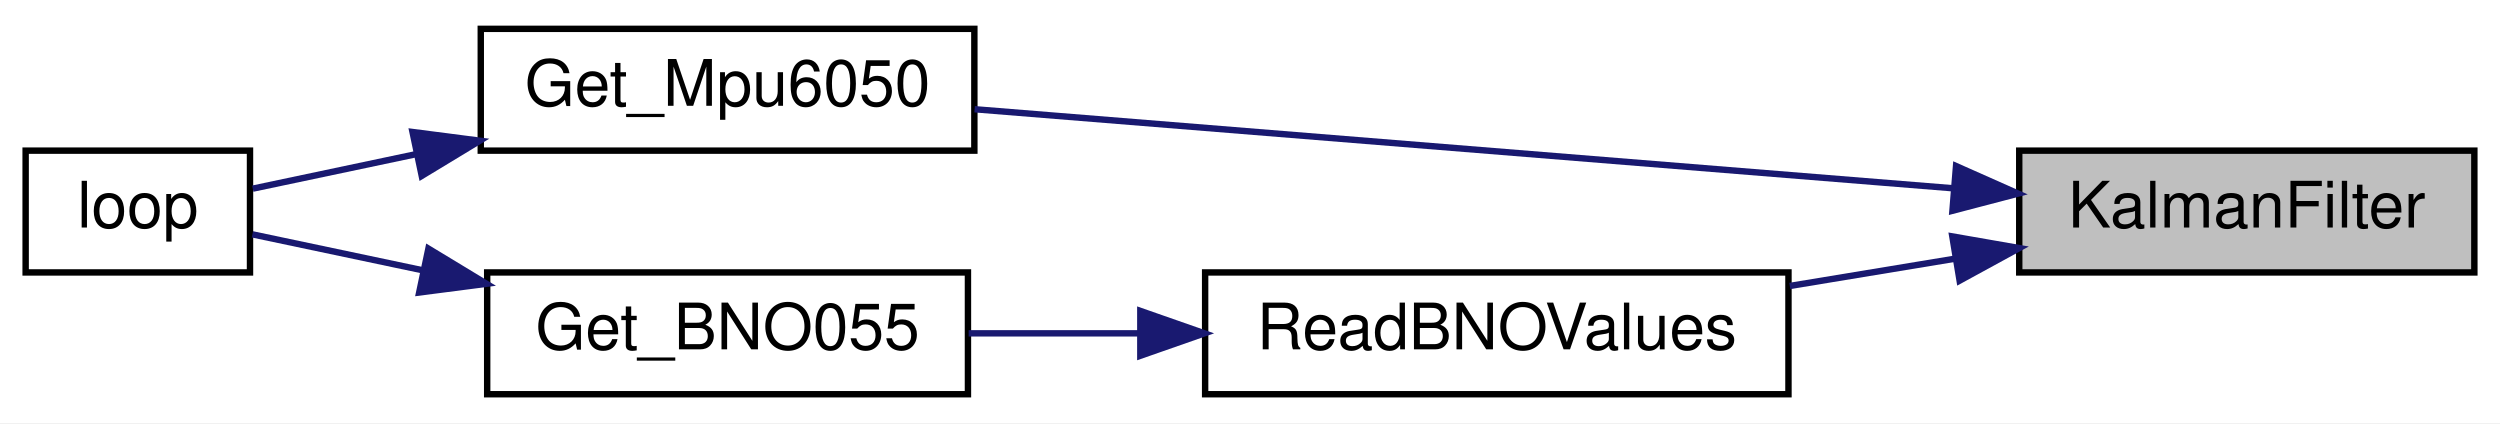
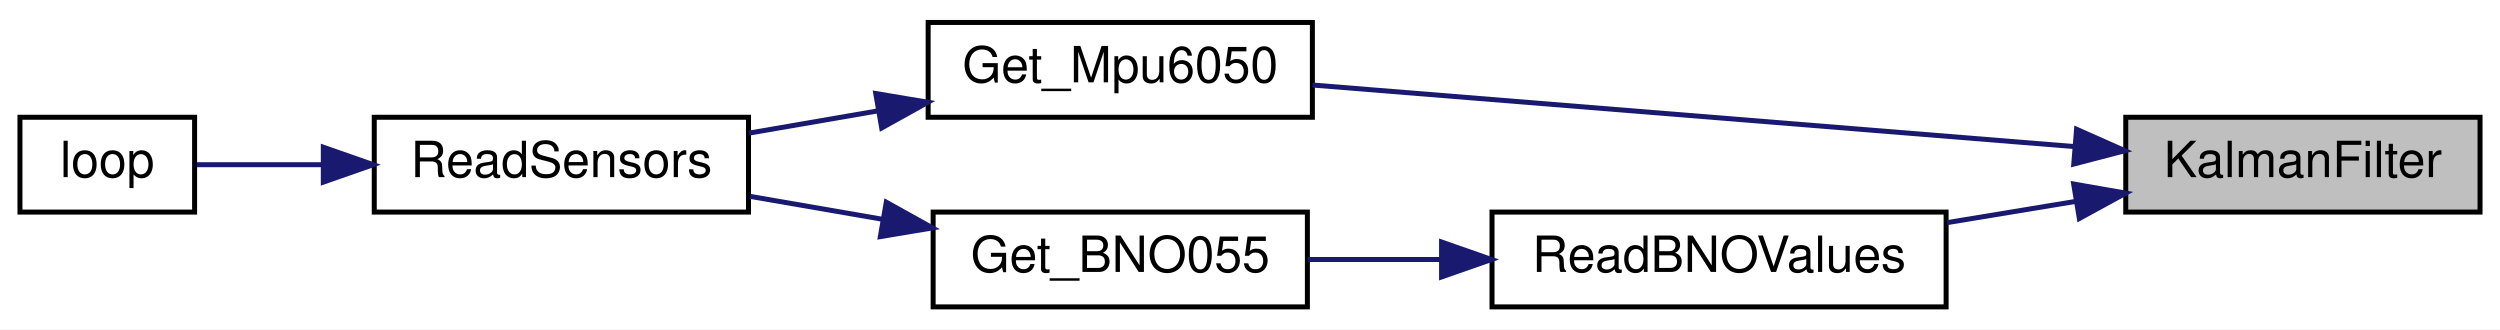
- <svg xmlns="http://www.w3.org/2000/svg" xmlns:xlink="http://www.w3.org/1999/xlink" width="390pt" height="66pt" viewBox="0.00 0.00 390.00 66.00">
+ <svg xmlns="http://www.w3.org/2000/svg" xmlns:xlink="http://www.w3.org/1999/xlink" width="501pt" height="66pt" viewBox="0.00 0.00 501.00 66.00">
  <g id="graph0" class="graph" transform="scale(1 1) rotate(0) translate(4 62)">
-     <polygon fill="white" stroke="transparent" points="-4,4 -4,-62 386,-62 386,4 -4,4" />
+     <polygon fill="white" stroke="transparent" points="-4,4 -4,-62 497,-62 497,4 -4,4" />
    <g id="node1" class="node">
      <g id="a_node1">
        <a xlink:title="Apply a Kalman filter to the IMU's latest data.">
-           <polygon fill="#bfbfbf" stroke="black" points="311,-19.5 311,-38.5 382,-38.5 382,-19.5 311,-19.5" />
-           <text text-anchor="middle" x="346.5" y="-26.5" font-family="Helvetica,sans-Serif" font-size="10.00">KalmanFilter</text>
+           <polygon fill="#bfbfbf" stroke="black" points="422,-19.5 422,-38.5 493,-38.5 493,-19.5 422,-19.5" />
+           <text text-anchor="middle" x="457.5" y="-26.5" font-family="Helvetica,sans-Serif" font-size="10.00">KalmanFilter</text>
        </a>
      </g>
    </g>
    <g id="node2" class="node">
      <g id="a_node2">
        <a xlink:href="imu_8h.html#a9224f8e4acb767972ce76af0ecfd00a7" target="_top" xlink:title=" ">
-           <polygon fill="white" stroke="black" points="71,-38.5 71,-57.5 148,-57.5 148,-38.5 71,-38.5" />
-           <text text-anchor="middle" x="109.5" y="-45.5" font-family="Helvetica,sans-Serif" font-size="10.00">Get_Mpu6050</text>
+           <polygon fill="white" stroke="black" points="182,-38.5 182,-57.5 259,-57.5 259,-38.5 182,-38.5" />
+           <text text-anchor="middle" x="220.5" y="-45.5" font-family="Helvetica,sans-Serif" font-size="10.00">Get_Mpu6050</text>
        </a>
      </g>
    </g>
    <g id="edge1" class="edge">
-       <path fill="none" stroke="midnightblue" d="M300.65,-32.63C256.41,-36.2 189.56,-41.61 148.04,-44.96" />
-       <polygon fill="midnightblue" stroke="midnightblue" points="301.14,-36.1 310.82,-31.8 300.58,-29.12 301.14,-36.1" />
+       <path fill="none" stroke="midnightblue" d="M411.65,-32.63C367.41,-36.2 300.56,-41.61 259.04,-44.96" />
+       <polygon fill="midnightblue" stroke="midnightblue" points="412.14,-36.1 421.82,-31.8 411.58,-29.12 412.14,-36.1" />
+     </g>
+     <g id="node5" class="node">
+       <g id="a_node5">
+         <a xlink:href="imu_8h.html#a4092afcd252a5ca0805d2fd08847a81b" target="_top" xlink:title=" ">
+           <polygon fill="white" stroke="black" points="295,-0.5 295,-19.5 386,-19.5 386,-0.5 295,-0.5" />
+           <text text-anchor="middle" x="340.5" y="-7.5" font-family="Helvetica,sans-Serif" font-size="10.00">ReadBNOValues</text>
+         </a>
+       </g>
+     </g>
+     <g id="edge4" class="edge">
+       <path fill="none" stroke="midnightblue" d="M411.94,-21.64C403.5,-20.24 394.66,-18.78 386.21,-17.39" />
+       <polygon fill="midnightblue" stroke="midnightblue" points="411.56,-25.12 422,-23.3 412.7,-18.22 411.56,-25.12" />
+     </g>
+     <g id="node3" class="node">
+       <g id="a_node3">
+         <a xlink:href="_receiver_code_2src_2main_8cpp.html#a086d3a02a7bdc1f7096c04b69c0b6e1c" target="_top" xlink:title=" ">
+           <polygon fill="white" stroke="black" points="71,-19.5 71,-38.5 146,-38.5 146,-19.5 71,-19.5" />
+           <text text-anchor="middle" x="108.5" y="-26.5" font-family="Helvetica,sans-Serif" font-size="10.00">ReadSensors</text>
+         </a>
+       </g>
+     </g>
+     <g id="edge2" class="edge">
+       <path fill="none" stroke="midnightblue" d="M171.96,-39.79C163.31,-38.29 154.41,-36.76 146.13,-35.33" />
+       <polygon fill="midnightblue" stroke="midnightblue" points="171.5,-43.26 181.95,-41.51 172.69,-36.36 171.5,-43.26" />
    </g>
    <g id="node4" class="node">
      <g id="a_node4">
-         <a xlink:href="imu_8h.html#a4092afcd252a5ca0805d2fd08847a81b" target="_top" xlink:title=" ">
-           <polygon fill="white" stroke="black" points="184,-0.5 184,-19.5 275,-19.5 275,-0.5 184,-0.5" />
-           <text text-anchor="middle" x="229.5" y="-7.5" font-family="Helvetica,sans-Serif" font-size="10.00">ReadBNOValues</text>
-         </a>
-       </g>
-     </g>
-     <g id="edge3" class="edge">
-       <path fill="none" stroke="midnightblue" d="M300.94,-21.64C292.5,-20.24 283.66,-18.78 275.21,-17.39" />
-       <polygon fill="midnightblue" stroke="midnightblue" points="300.56,-25.12 311,-23.3 301.7,-18.22 300.56,-25.12" />
-     </g>
-     <g id="node3" class="node">
-       <g id="a_node3">
        <a xlink:href="_receiver_code_2src_2main_8cpp.html#afe461d27b9c48d5921c00d521181f12f" target="_top" xlink:title=" ">
          <polygon fill="white" stroke="black" points="0,-19.5 0,-38.5 35,-38.5 35,-19.5 0,-19.5" />
          <text text-anchor="middle" x="17.5" y="-26.5" font-family="Helvetica,sans-Serif" font-size="10.00">loop</text>
        </a>
      </g>
    </g>
-     <g id="edge2" class="edge">
-       <path fill="none" stroke="midnightblue" d="M60.94,-37.96C51.79,-36.03 42.78,-34.12 35.43,-32.57" />
-       <polygon fill="midnightblue" stroke="midnightblue" points="60.35,-41.41 70.85,-40.05 61.79,-34.56 60.35,-41.41" />
+     <g id="edge3" class="edge">
+       <path fill="none" stroke="midnightblue" d="M60.63,-29C51.61,-29 42.72,-29 35.45,-29" />
+       <polygon fill="midnightblue" stroke="midnightblue" points="60.79,-32.5 70.79,-29 60.79,-25.5 60.79,-32.5" />
    </g>
-     <g id="node5" class="node">
-       <g id="a_node5">
+     <g id="node6" class="node">
+       <g id="a_node6">
        <a xlink:href="imu_8h.html#a0a42bf3b1e9cbb81a47f6481033bf1f3" target="_top" xlink:title="Get orientation and angular velocity event data from a BNO055 sensor.">
-           <polygon fill="white" stroke="black" points="72,-0.5 72,-19.5 147,-19.5 147,-0.5 72,-0.5" />
-           <text text-anchor="middle" x="109.5" y="-7.5" font-family="Helvetica,sans-Serif" font-size="10.00">Get_BNO055</text>
+           <polygon fill="white" stroke="black" points="183,-0.5 183,-19.5 258,-19.5 258,-0.5 183,-0.5" />
+           <text text-anchor="middle" x="220.5" y="-7.5" font-family="Helvetica,sans-Serif" font-size="10.00">Get_BNO055</text>
        </a>
      </g>
    </g>
-     <g id="edge4" class="edge">
-       <path fill="none" stroke="midnightblue" d="M173.78,-10C164.74,-10 155.56,-10 147.11,-10" />
-       <polygon fill="midnightblue" stroke="midnightblue" points="173.89,-13.5 183.89,-10 173.89,-6.5 173.89,-13.5" />
+     <g id="edge5" class="edge">
+       <path fill="none" stroke="midnightblue" d="M284.78,-10C275.74,-10 266.56,-10 258.11,-10" />
+       <polygon fill="midnightblue" stroke="midnightblue" points="284.89,-13.5 294.89,-10 284.89,-6.5 284.89,-13.5" />
    </g>
-     <g id="edge5" class="edge">
-       <path fill="none" stroke="midnightblue" d="M62,-19.82C52.46,-21.83 43.02,-23.82 35.38,-25.44" />
-       <polygon fill="midnightblue" stroke="midnightblue" points="62.83,-23.22 71.89,-17.73 61.39,-16.37 62.83,-23.22" />
+     <g id="edge6" class="edge">
+       <path fill="none" stroke="midnightblue" d="M173,-18.03C164.1,-19.57 154.89,-21.16 146.34,-22.64" />
+       <polygon fill="midnightblue" stroke="midnightblue" points="173.61,-21.48 182.87,-16.33 172.42,-14.58 173.61,-21.48" />
    </g>
  </g>
</svg>
